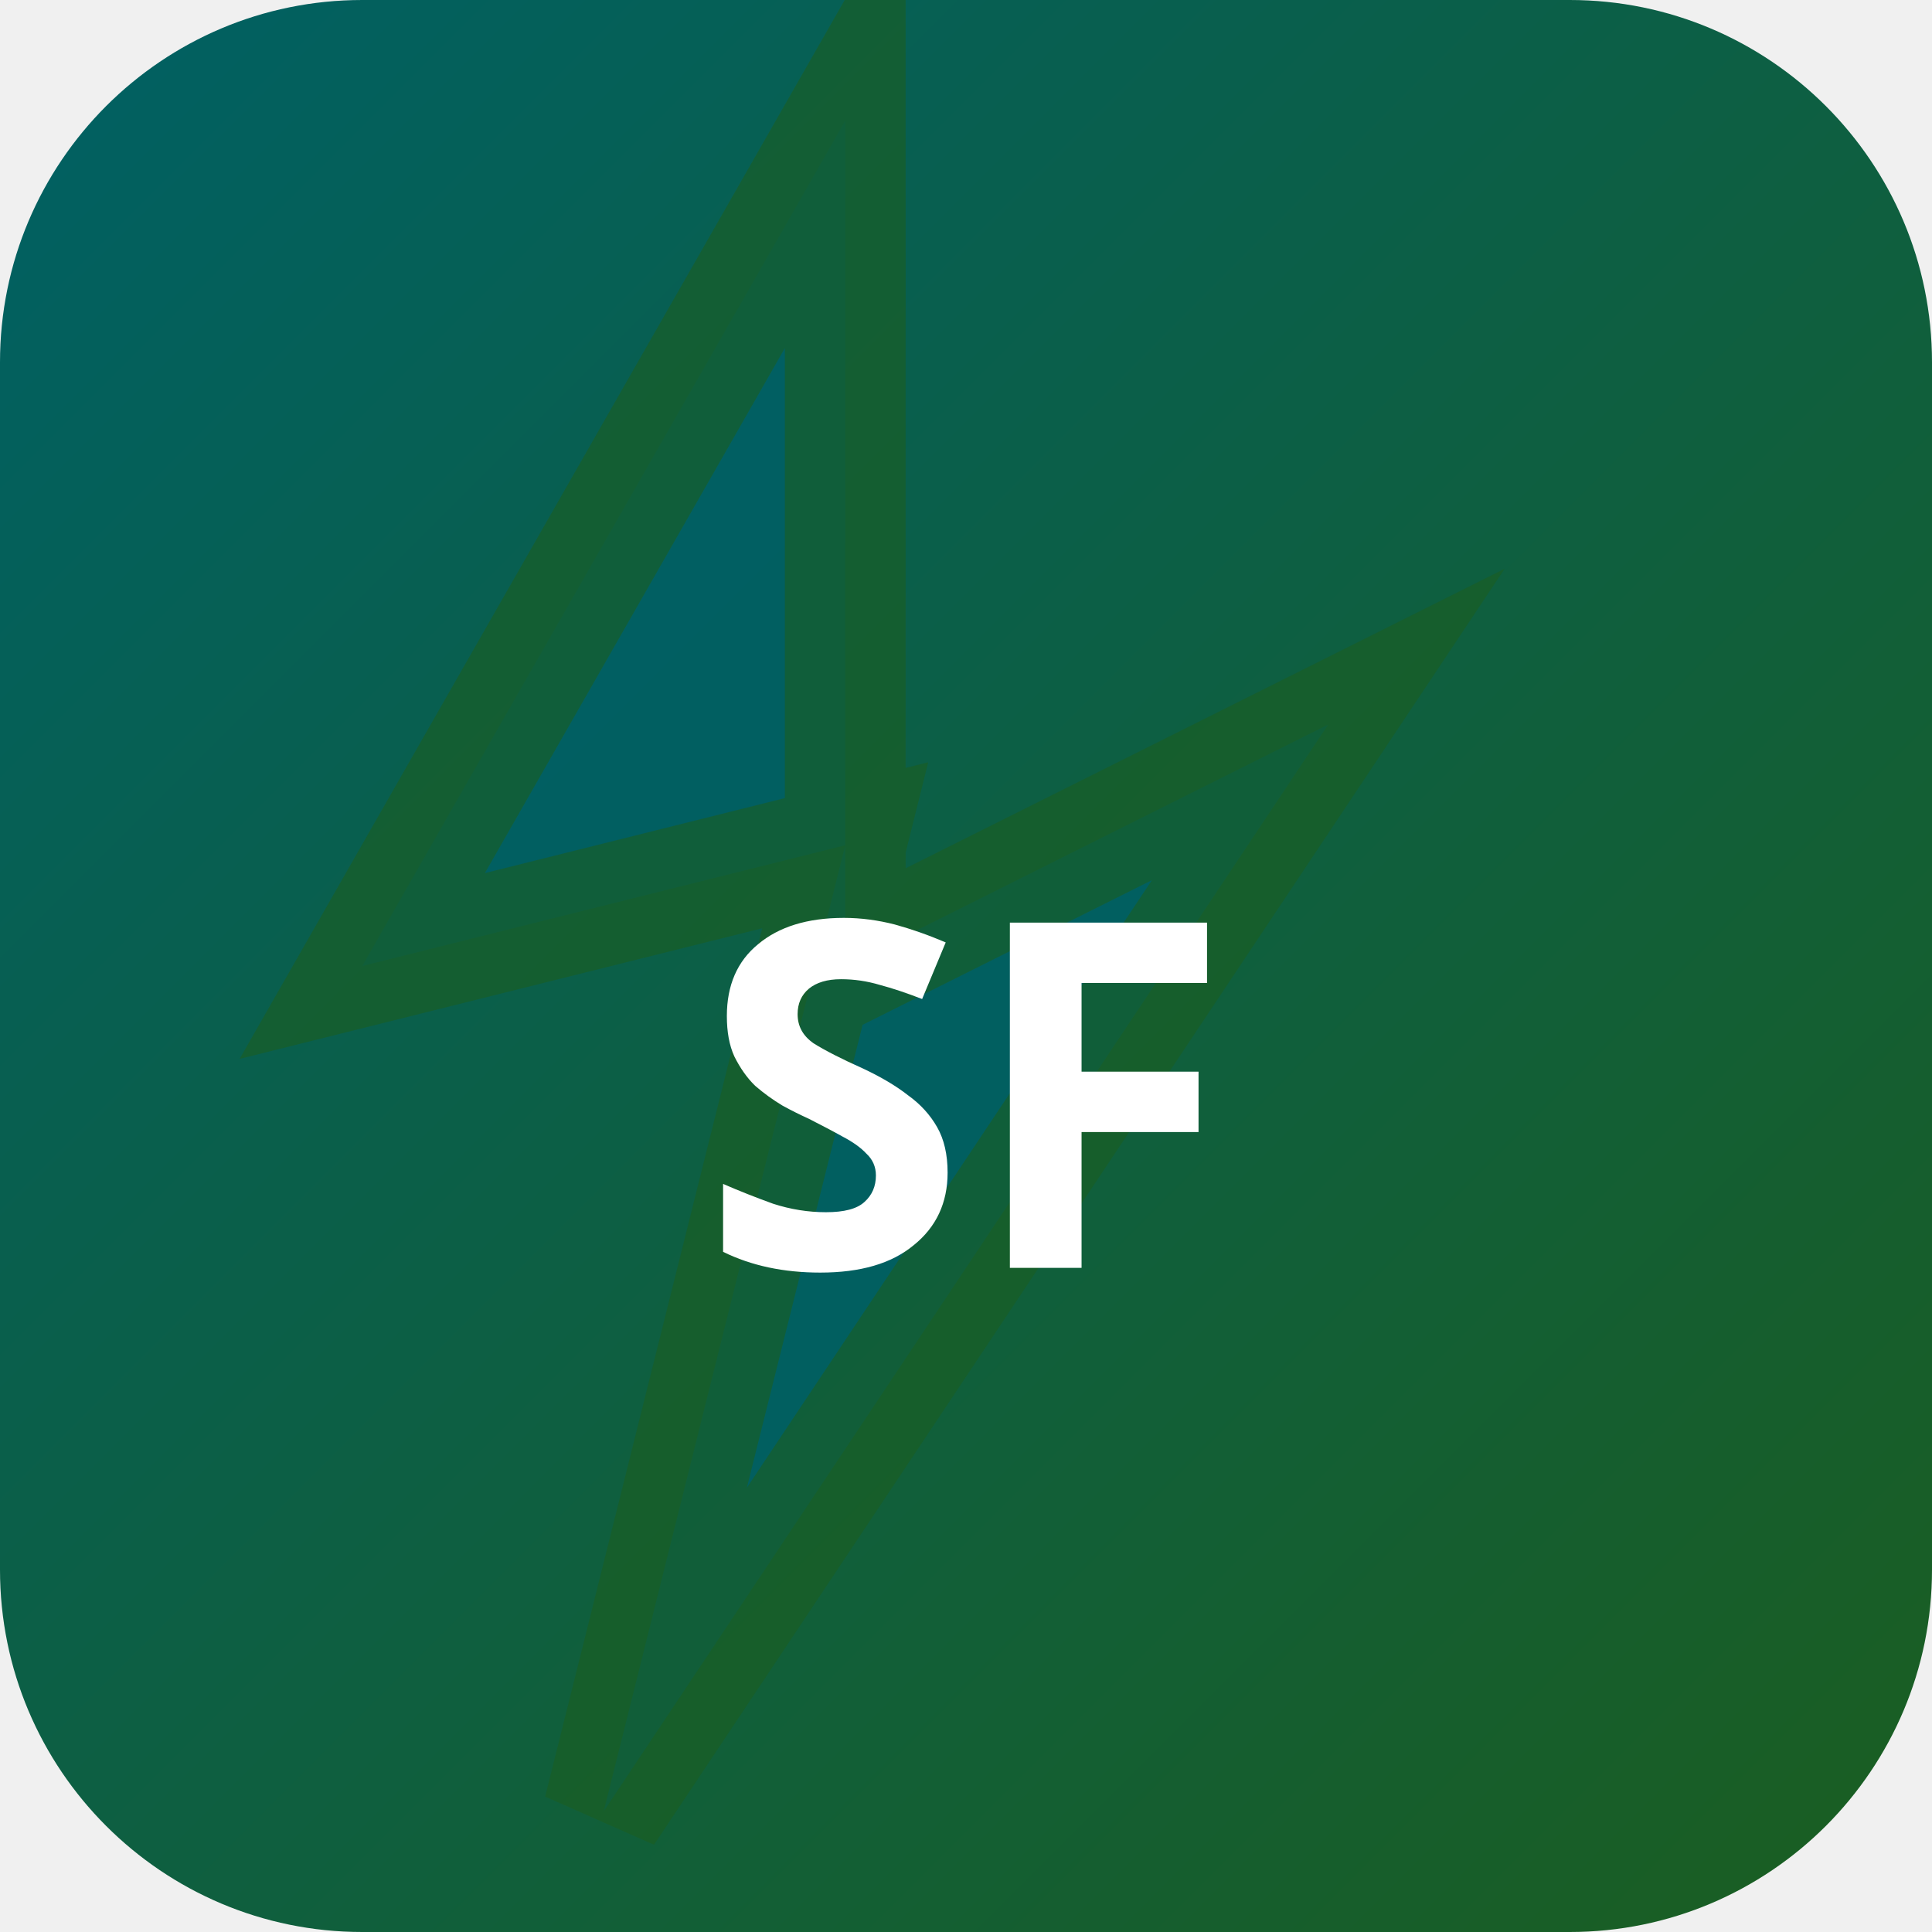
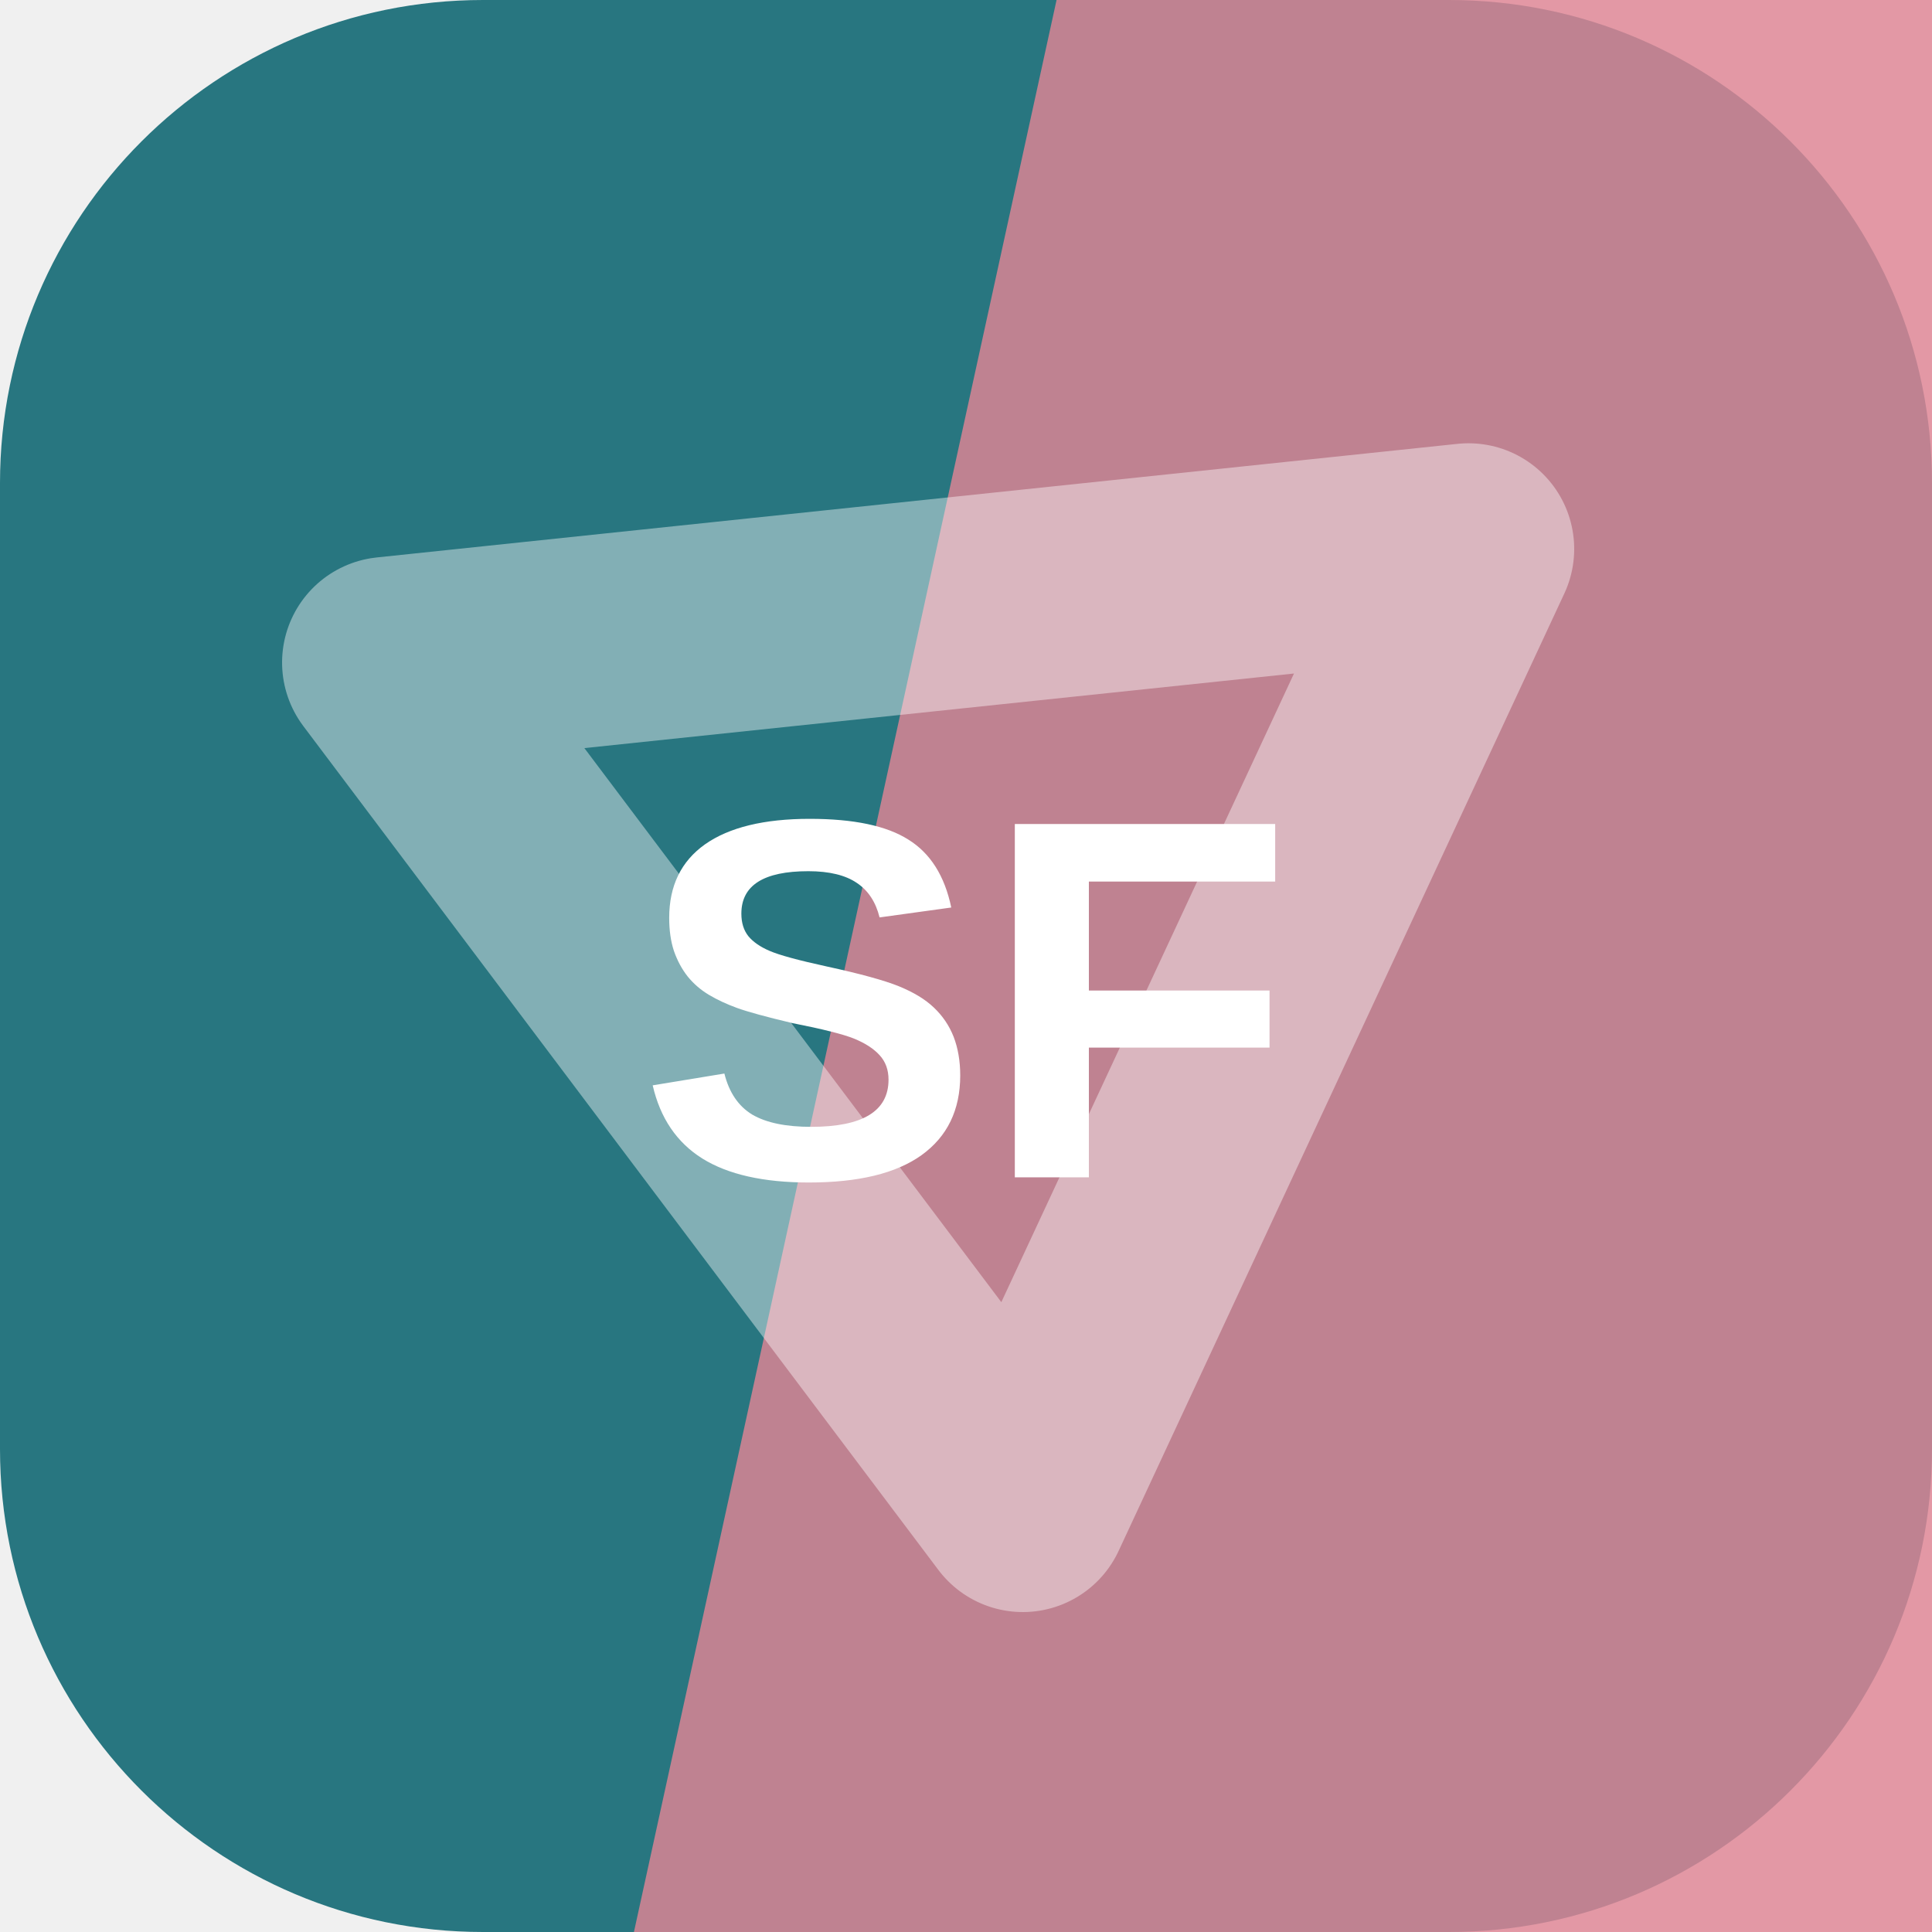
- <svg xmlns="http://www.w3.org/2000/svg" width="32" height="32" viewBox="0 0 32 32">
-   <defs>
-     <linearGradient id="bgsf-t" x1="0" y1="0" x2="1" y2="1">
-       <stop offset="0%" stop-color="#006064" />
-       <stop offset="100%" stop-color="#1b5e20" />
-     </linearGradient>
-   </defs>
-   <rect width="32" height="32" rx="6" fill="url(#bgsf-t)" />
-   <polygon points="14,2 6,16 14,14 10,30 22,12 14,16" fill="rgba(0,96,100,0.9)" stroke="rgba(27,94,32,0.6)" stroke-width="2" />
-   <text x="16" y="21" text-anchor="middle" fill="#fff" font-size="8" font-weight="700" font-family="system-ui">SF</text>
+ <svg xmlns="http://www.w3.org/2000/svg" width="64" height="64" viewBox="0 0 64 64" role="img">
+   <rect width="64" height="64" rx="16" fill="hsl(187 52% 33%)" />
+   <path d="M35 0h29v64H21Z" fill="hsl(349 60% 70%)" opacity="0.82" />
+   <g transform="rotate(354 32 32)" opacity="0.42">
+     <path d="M14 20h36L32 50Z" fill="none" stroke="#ffffff" stroke-width="7" stroke-linejoin="round" />
+   </g>
+   <text x="32" y="39" text-anchor="middle" fill="#ffffff" font-family="Arial,Helvetica,sans-serif" font-size="17" font-weight="700" letter-spacing="0">SF</text>
</svg>
